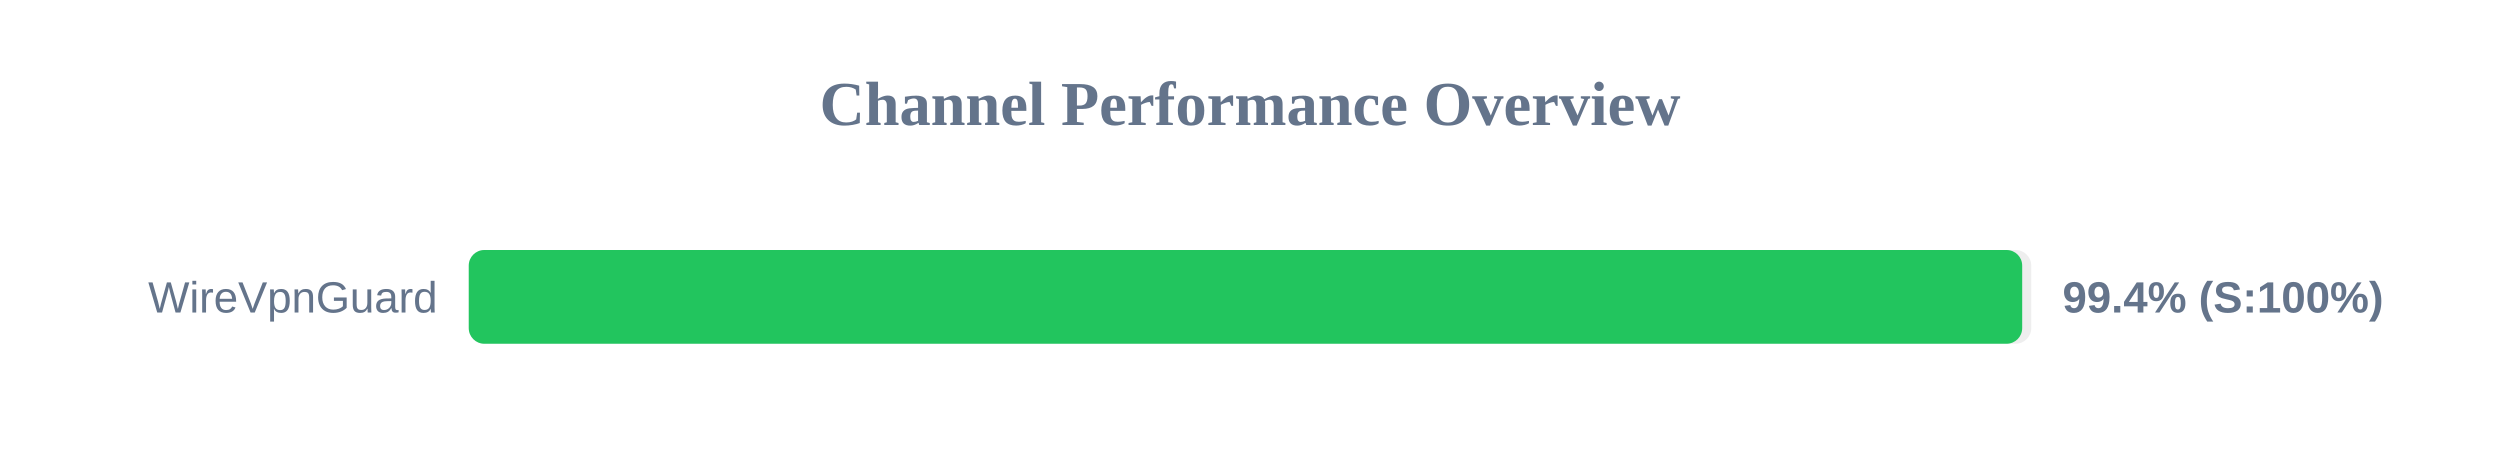
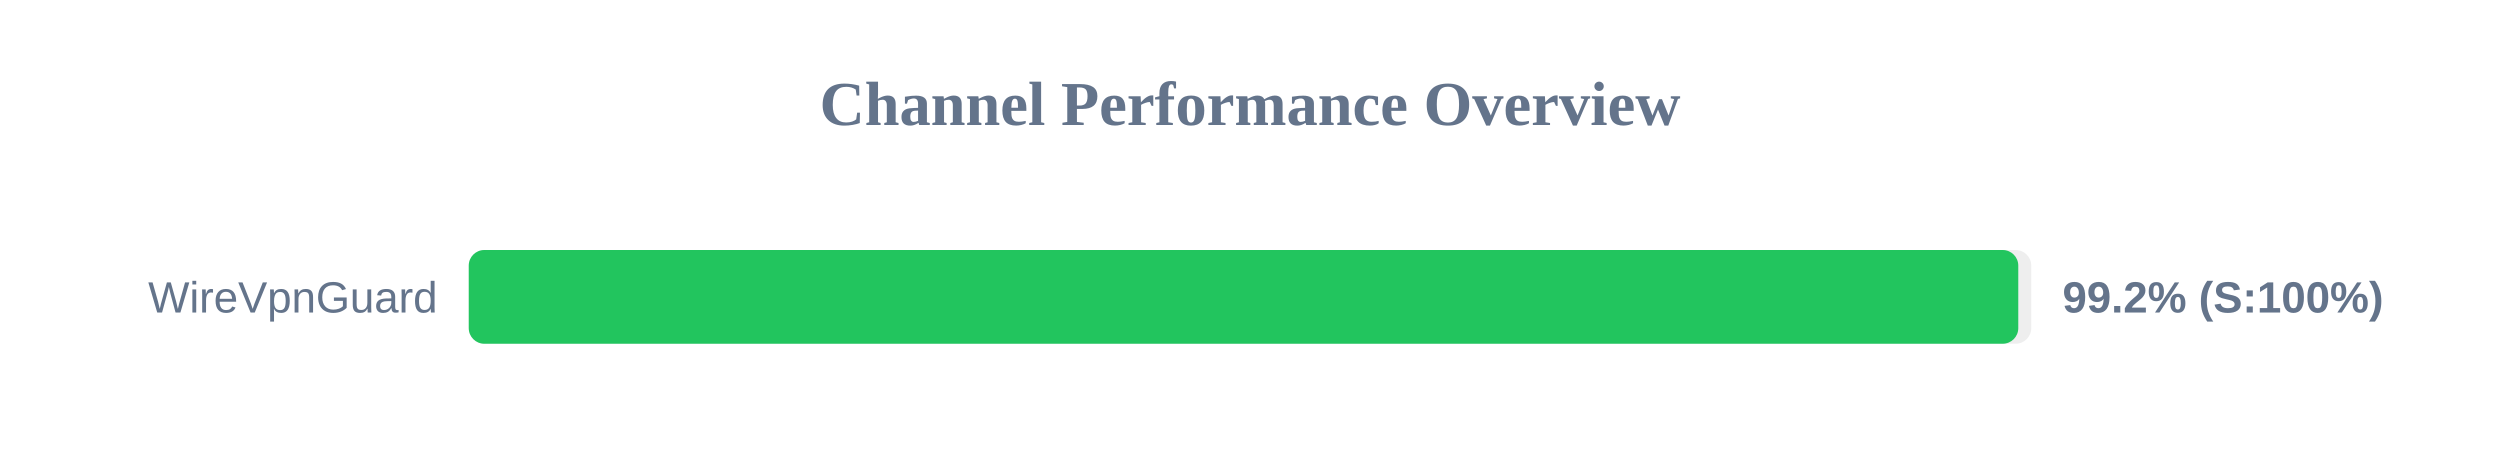
<svg xmlns="http://www.w3.org/2000/svg" width="800" height="150" version="1.1">
  <style>
        .row { font: 14px Arial; fill: #64748b; }
        .score { font: bold 14px Arial; fill: #64748b; }
    </style>
  <text x="400" y="40" text-anchor="middle" font-size="20px" font-weight="bold" fill="#64748b">Channel Performance Overview</text>
  <rect x="150" y="80" width="500" height="30" fill="#eee" rx="5" />
-   <rect x="150" y="80" width="497.1" height="30" fill="#22c55e" rx="5" />
+   <rect x="150" y="80" width="495.85" height="30" fill="#22c55e" rx="5" />
  <text x="140" y="100" text-anchor="end" class="row">WireVpnGuard</text>
-   <text x="660" y="100" text-anchor="start" class="score">99.4% (S:100%)</text>
+   <text x="660" y="100" text-anchor="start" class="score">99.2% (S:100%)</text>
</svg>
